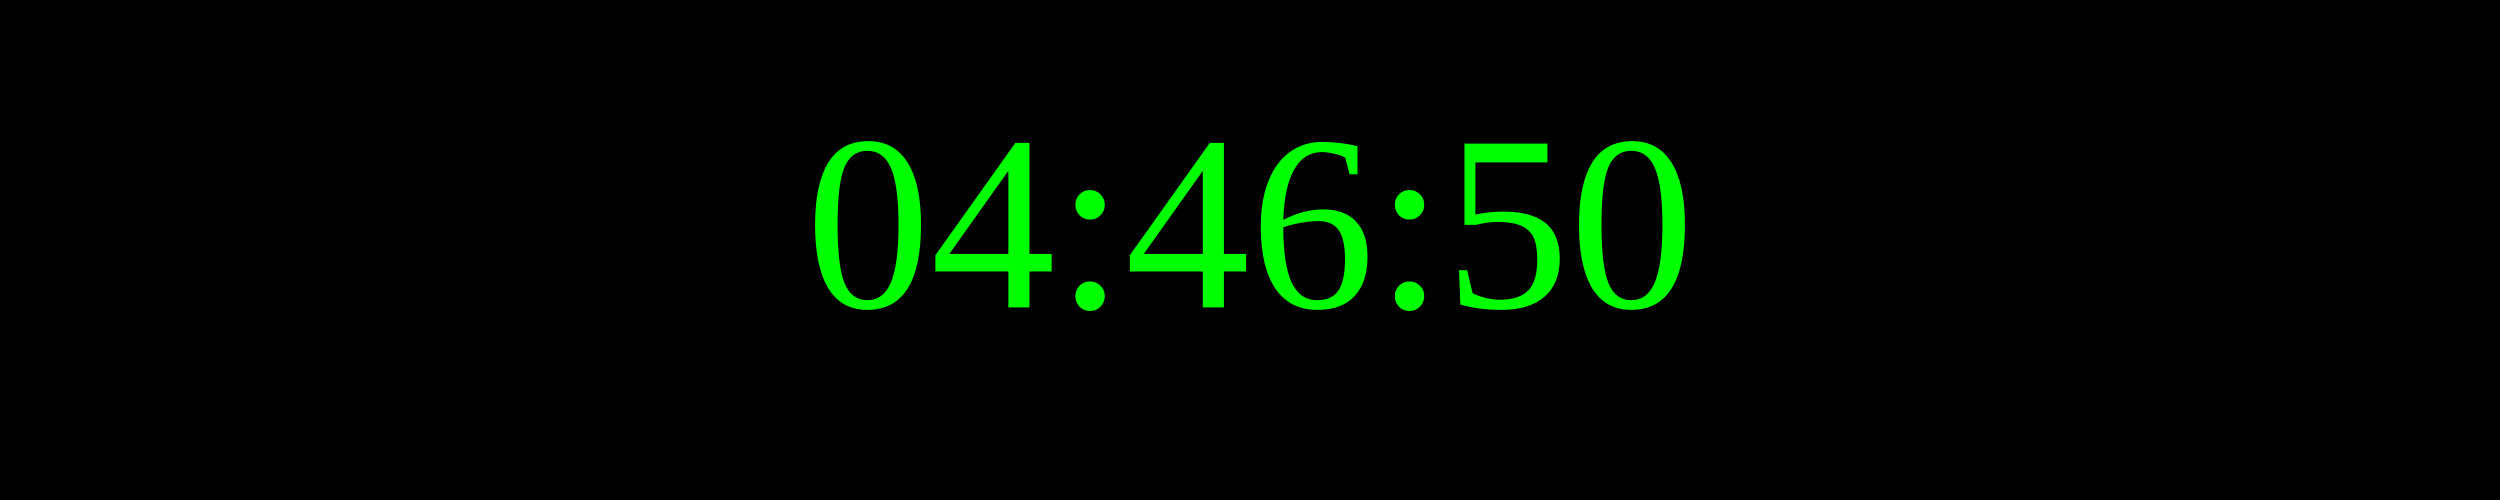
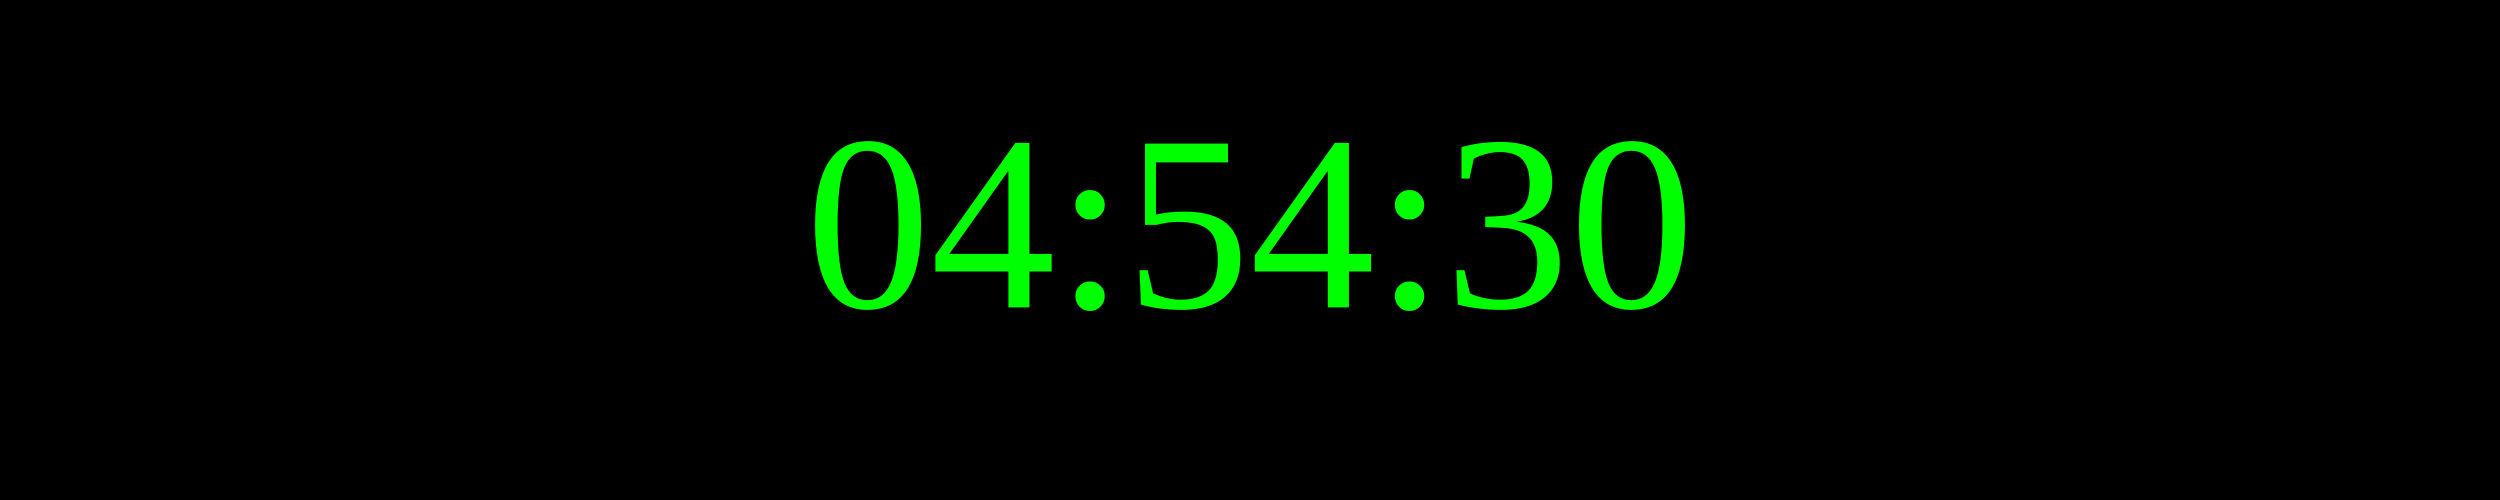
<svg xmlns="http://www.w3.org/2000/svg" width="250" height="50">
  <rect width="100%" height="100%" fill="black" />
  <text x="50%" y="50%" font-size="25" fill="lime" text-anchor="middle" dominant-baseline="middle">
- 04:46:50
+ 04:54:30
</text>
</svg>
